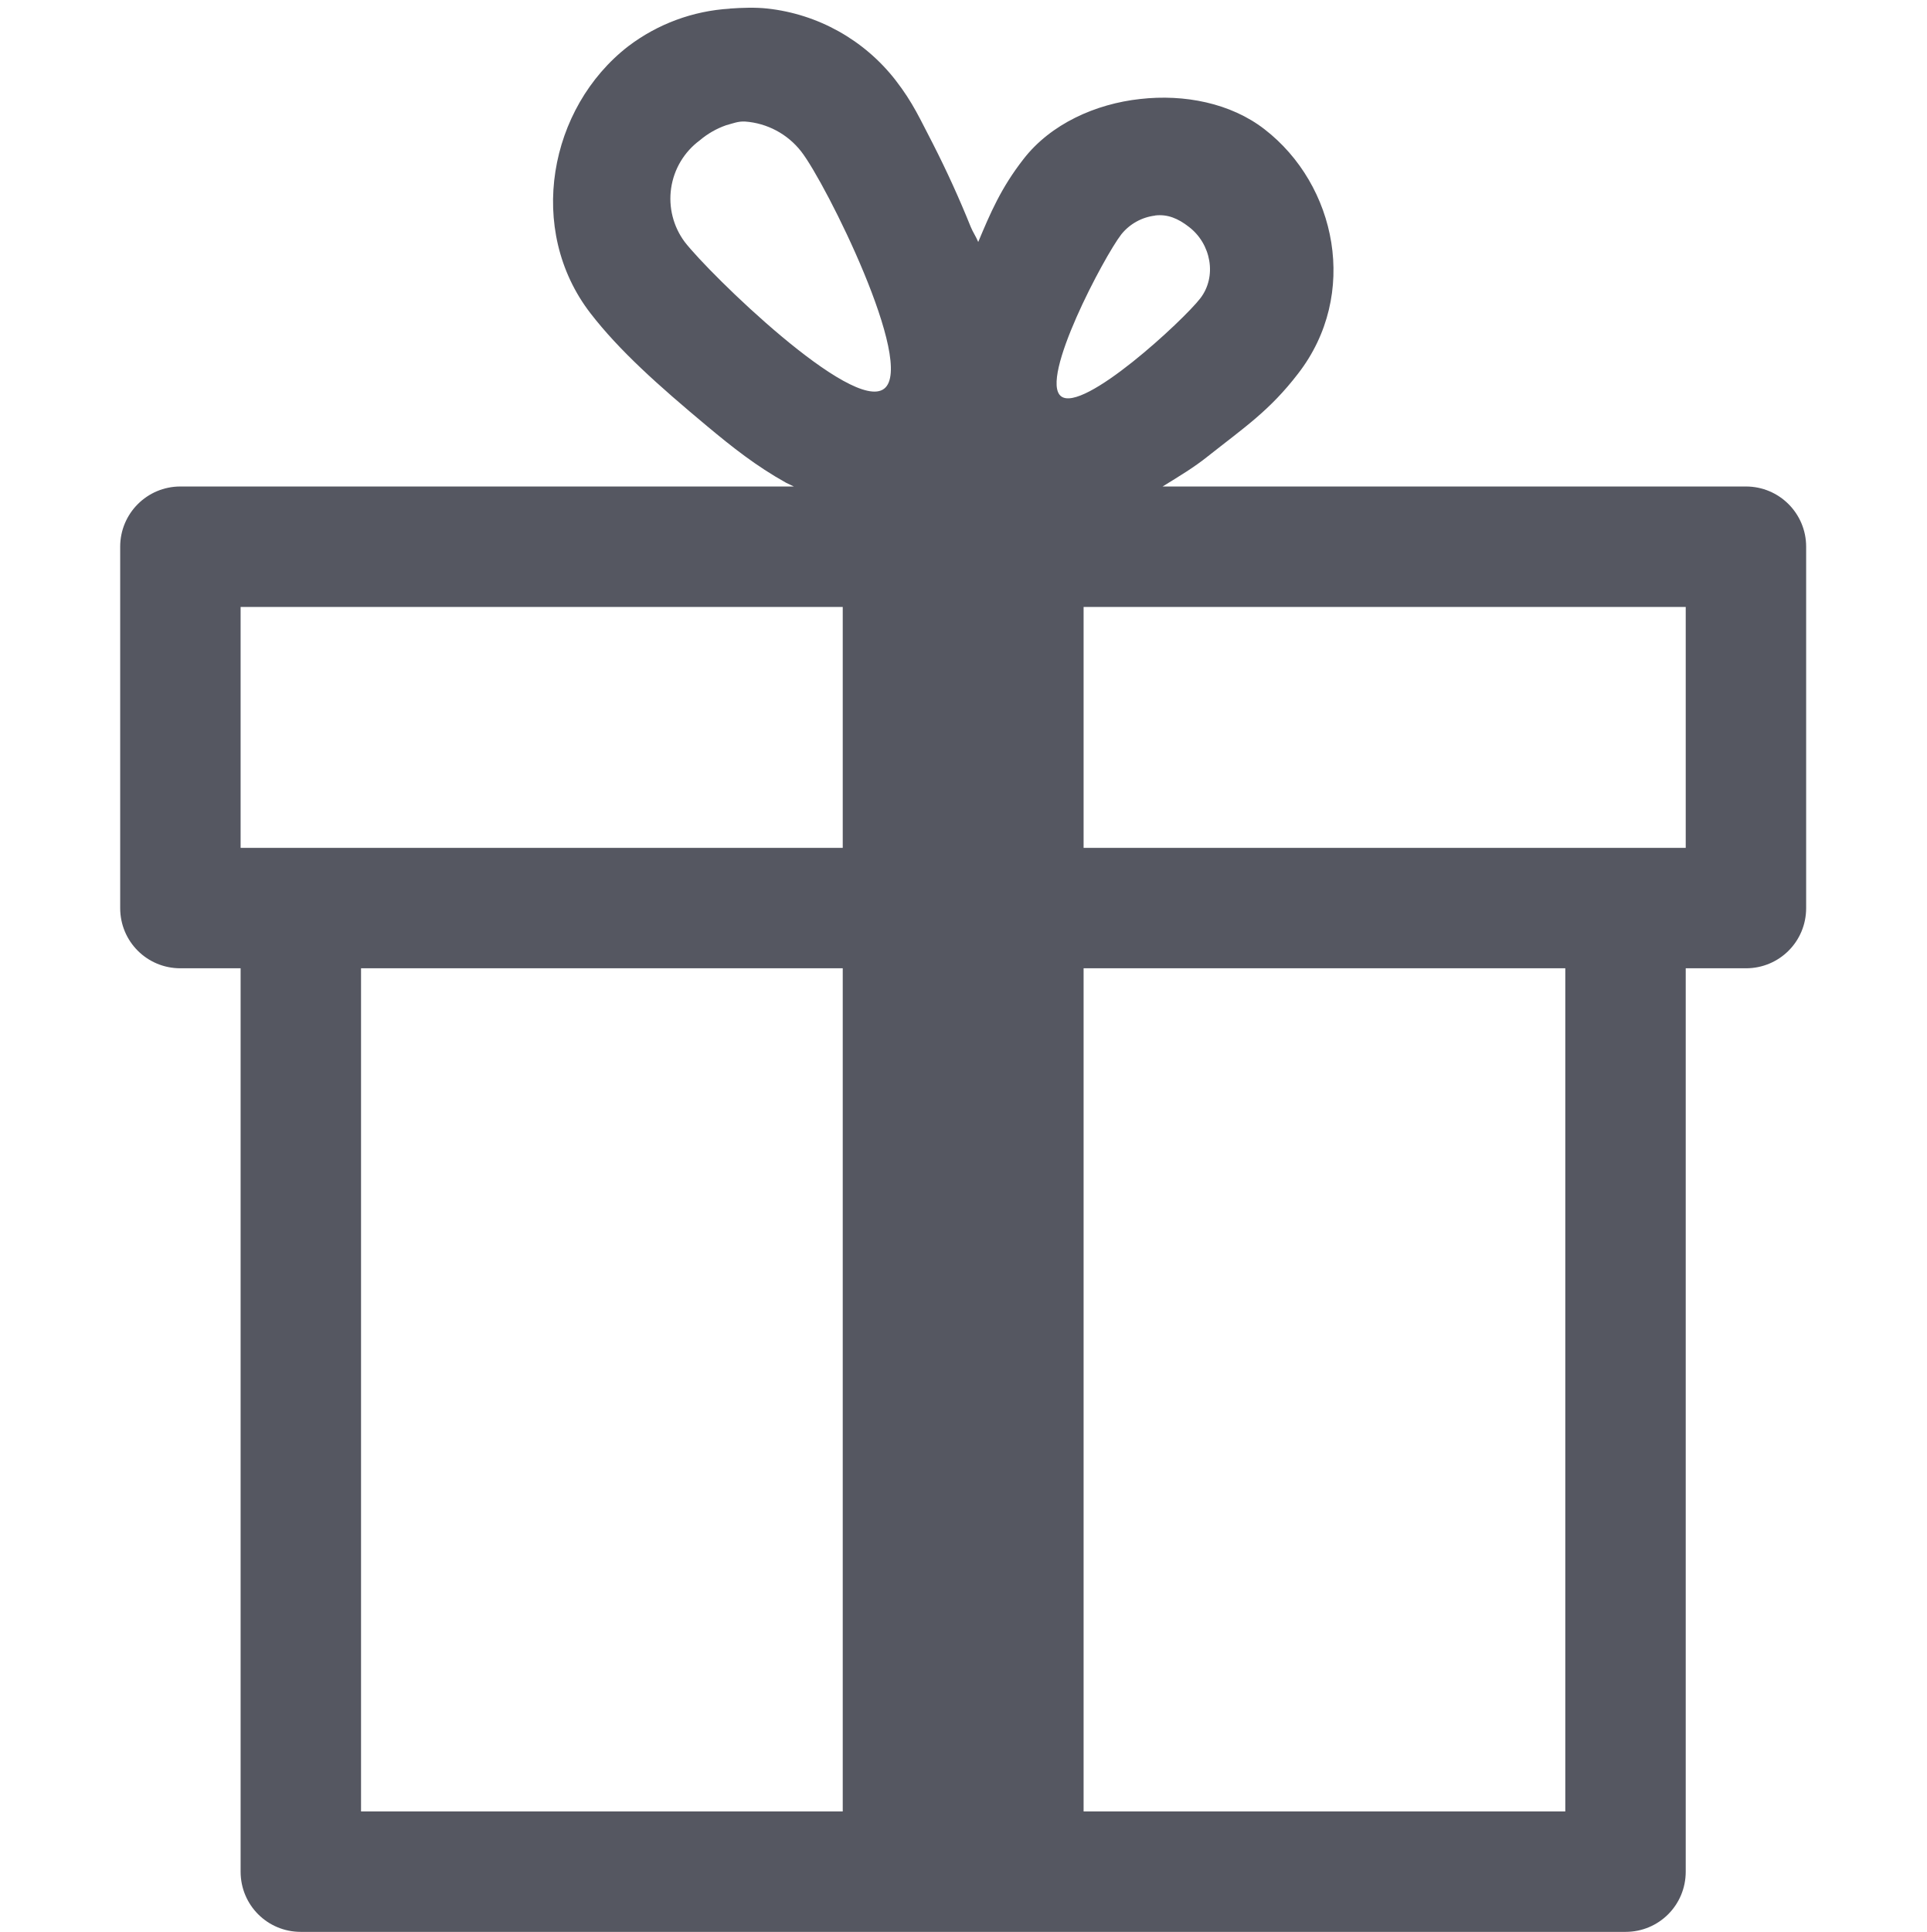
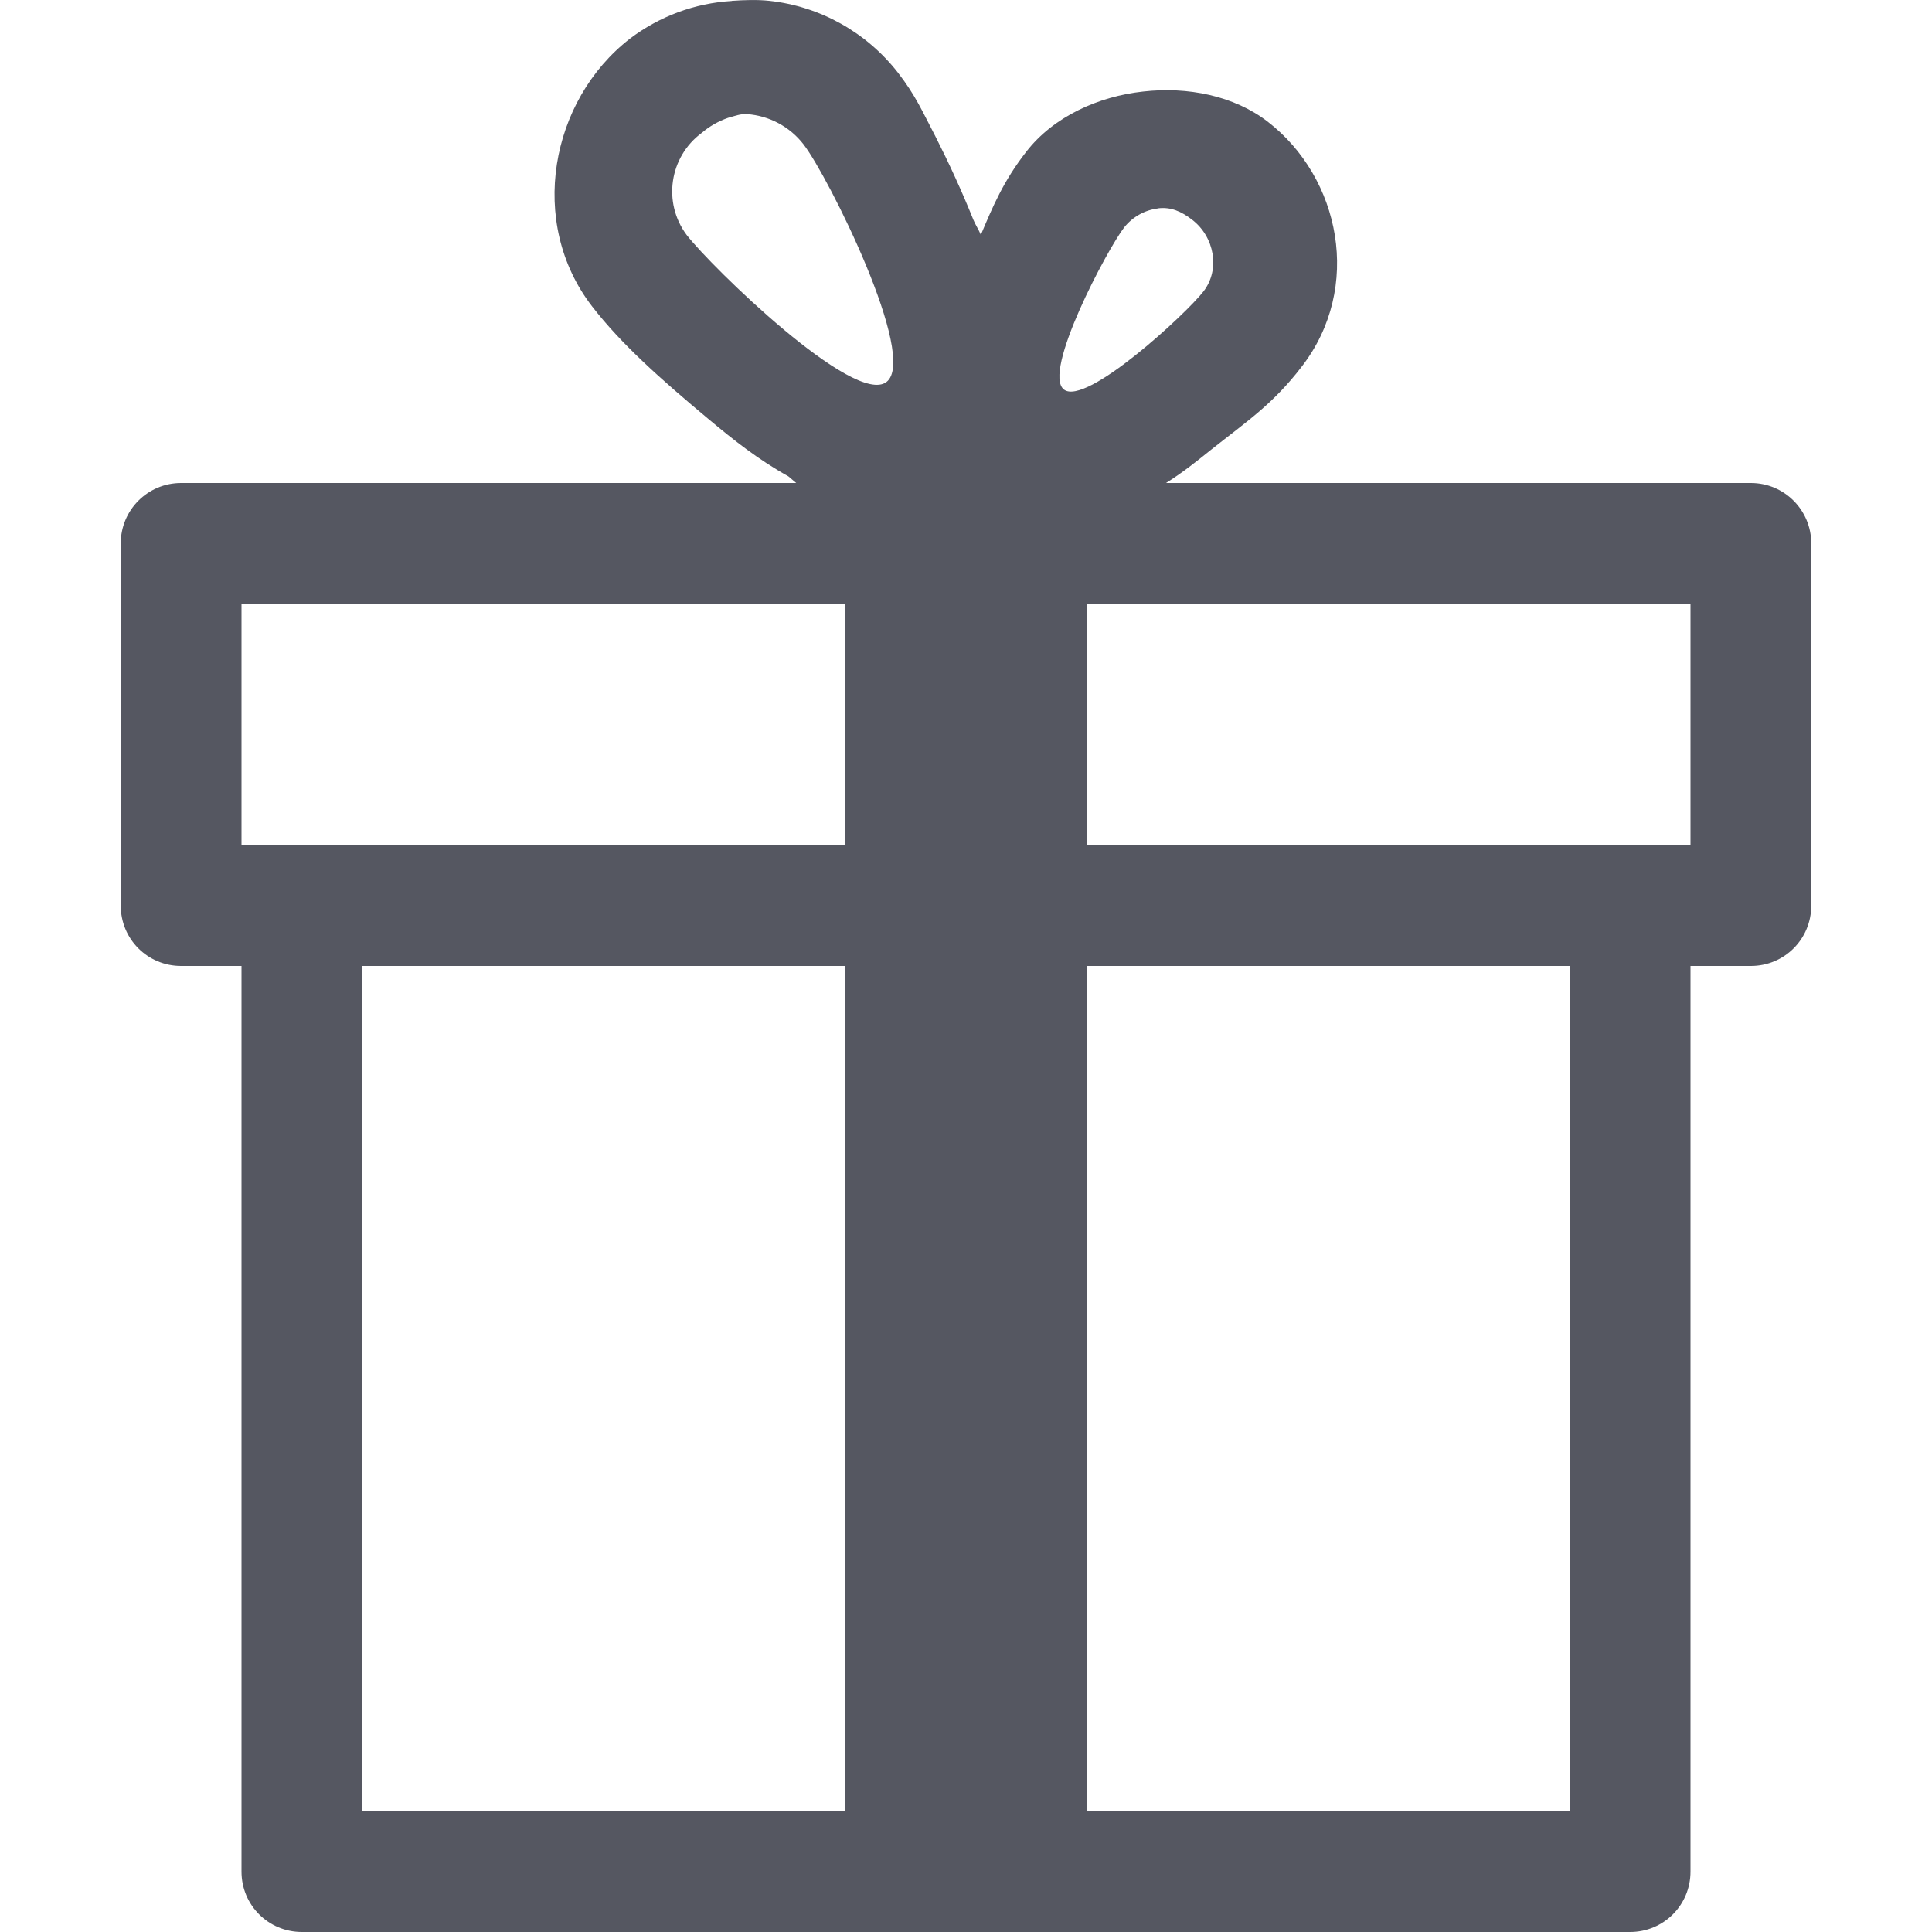
- <svg xmlns="http://www.w3.org/2000/svg" height="16.04" width="16" version="1.1" id="svg1">
+ <svg xmlns="http://www.w3.org/2000/svg" height="16" width="16" version="1.1" id="svg1">
  <defs id="defs1" />
-   <g color="#000" transform="translate(-872 -463.948)" id="g1" style="fill:#555761">
-     <path d="M878.06 464.02a1.546 1.546 0 0 0-.843.312c-.659.51-.85 1.523-.313 2.218.24.31.56.596.97.938.204.17.405.33.655.469l.063.03h-5.094c-.277 0-.5.224-.5.5v3c0 .278.223.5.5.5h.5v7.5c0 .278.223.5.5.5h11c.277 0 .5-.222.5-.5v-7.5h.5c.277 0 .5-.222.5-.5v-3c0-.276-.223-.5-.5-.5h-4.844c.133-.082.262-.159.375-.25.307-.243.514-.38.75-.687.509-.657.32-1.567-.28-2.03-.28-.216-.664-.292-1.032-.25-.368.04-.742.206-.969.5-.187.24-.275.449-.375.687-.018-.044-.045-.083-.062-.125a8.575 8.575 0 0 0-.313-.688c-.108-.206-.164-.34-.312-.531a1.565 1.565 0 0 0-1.063-.594c-.1-.011-.21-.007-.312 0zm.126.937a.65.65 0 0 1 .468.25c.205.264.952 1.764.688 1.968-.264.205-1.452-.954-1.656-1.218a.602.602 0 0 1 .125-.844.689.689 0 0 1 .218-.125c.056-.015.1-.034.157-.031zm3.406.78c.103-.012.19.024.281.095.183.14.235.41.094.593s-.974.954-1.156.813c-.183-.142.358-1.161.5-1.344a.425.425 0 0 1 .28-.156zm-7.594 3.25h5v2h-5zm7 0h5v2h-5zm-6 3h4v7h-4zm6 0h4v7h-4z" fill="#666" overflow="visible" style="marker:none;fill:#555761" id="path1" />
+   <g color="#000000" transform="translate(-872,-463.948)" id="g1" style="fill:#555761">
+     <path d="m 878.06,463.956 c -0.306,0.018 -0.599,0.127 -0.843,0.312 -0.659,0.51 -0.85,1.523 -0.313,2.218 0.24,0.31 0.56,0.596 0.97,0.938 0.204,0.17 0.405,0.33 0.655,0.469 l 0.065,0.055 H 873.5 c -0.277,0 -0.5,0.224 -0.5,0.5 v 3 c 0,0.278 0.223,0.5 0.5,0.5 h 0.5 v 7.5 c 0,0.278 0.223,0.5 0.5,0.5 h 11 c 0.277,0 0.5,-0.222 0.5,-0.5 v -7.5 h 0.5 c 0.277,0 0.5,-0.222 0.5,-0.5 v -3 c 0,-0.276 -0.223,-0.5 -0.5,-0.5 h -4.844 c 0.133,-0.082 0.26,-0.184 0.373,-0.275 0.307,-0.243 0.514,-0.38 0.75,-0.687 0.509,-0.657 0.32,-1.567 -0.28,-2.03 -0.28,-0.216 -0.664,-0.292 -1.032,-0.25 -0.368,0.04 -0.742,0.206 -0.969,0.5 -0.187,0.24 -0.275,0.449 -0.375,0.687 -0.018,-0.044 -0.045,-0.083 -0.062,-0.125 -0.094,-0.234 -0.199,-0.463 -0.313,-0.688 -0.108,-0.206 -0.164,-0.34 -0.312,-0.531 -0.26,-0.333 -0.643,-0.548 -1.063,-0.594 -0.1,-0.011 -0.21,-0.007 -0.312,0 z m 0.126,0.937 c 0.184,0.013 0.355,0.104 0.468,0.25 0.205,0.264 0.952,1.764 0.688,1.968 -0.264,0.205 -1.452,-0.954 -1.656,-1.218 -0.199,-0.267 -0.143,-0.646 0.125,-0.844 0.064,-0.055 0.138,-0.097 0.218,-0.125 0.056,-0.015 0.1,-0.034 0.157,-0.031 z m 3.406,0.78 c 0.103,-0.012 0.19,0.024 0.281,0.095 0.183,0.14 0.235,0.41 0.094,0.593 -0.141,0.183 -0.974,0.954 -1.156,0.813 -0.183,-0.142 0.358,-1.161 0.5,-1.344 0.069,-0.086 0.17,-0.143 0.28,-0.156 z M 874,468.948 h 5 v 2 h -5 z m 7,0 h 5 v 2 h -5 z m -6,3 h 4 v 7 h -4 z m 6,0 h 4 v 7 h -4 z" fill="#666" overflow="visible" style="fill:#555761;marker:none" id="path1" />
  </g>
</svg>
